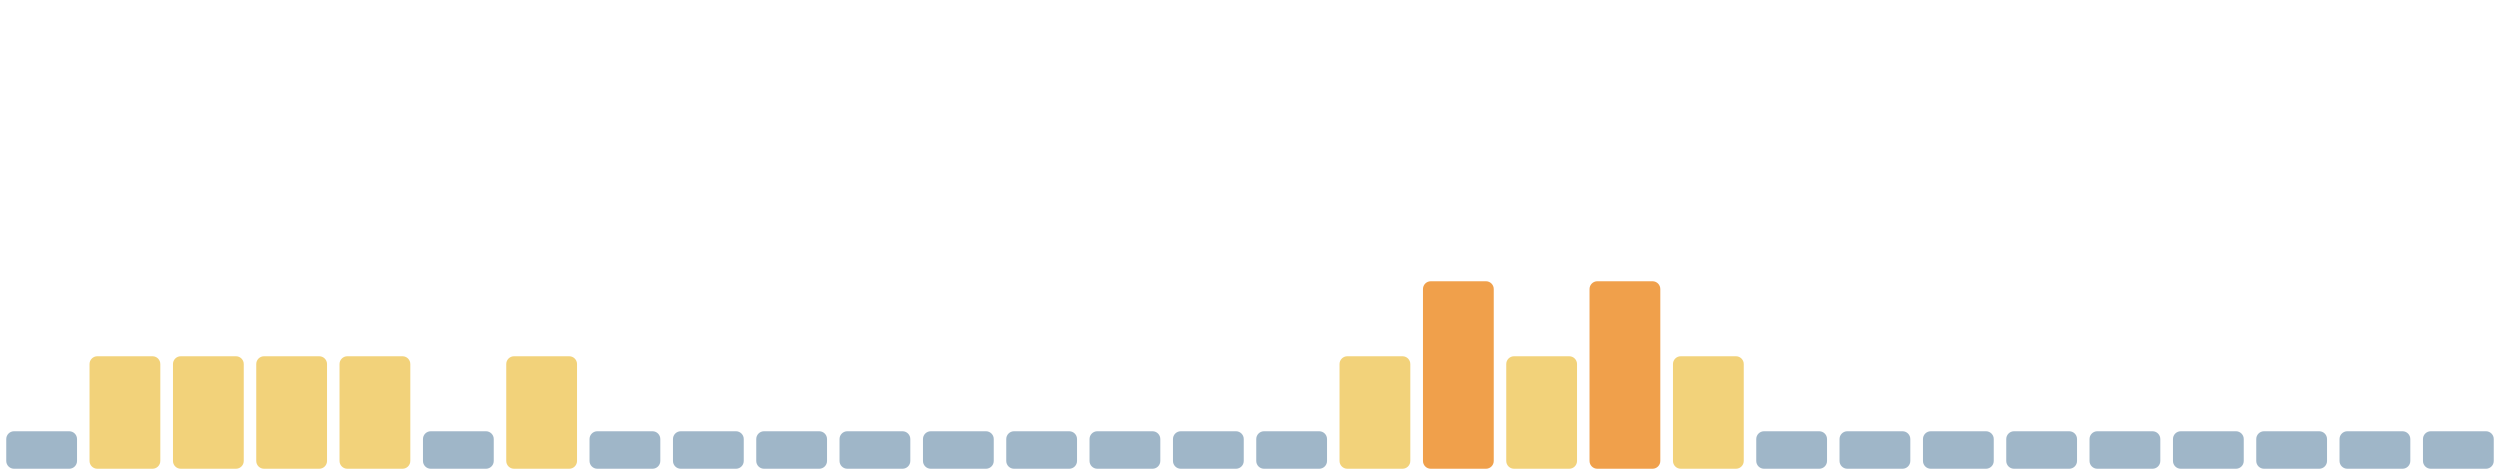
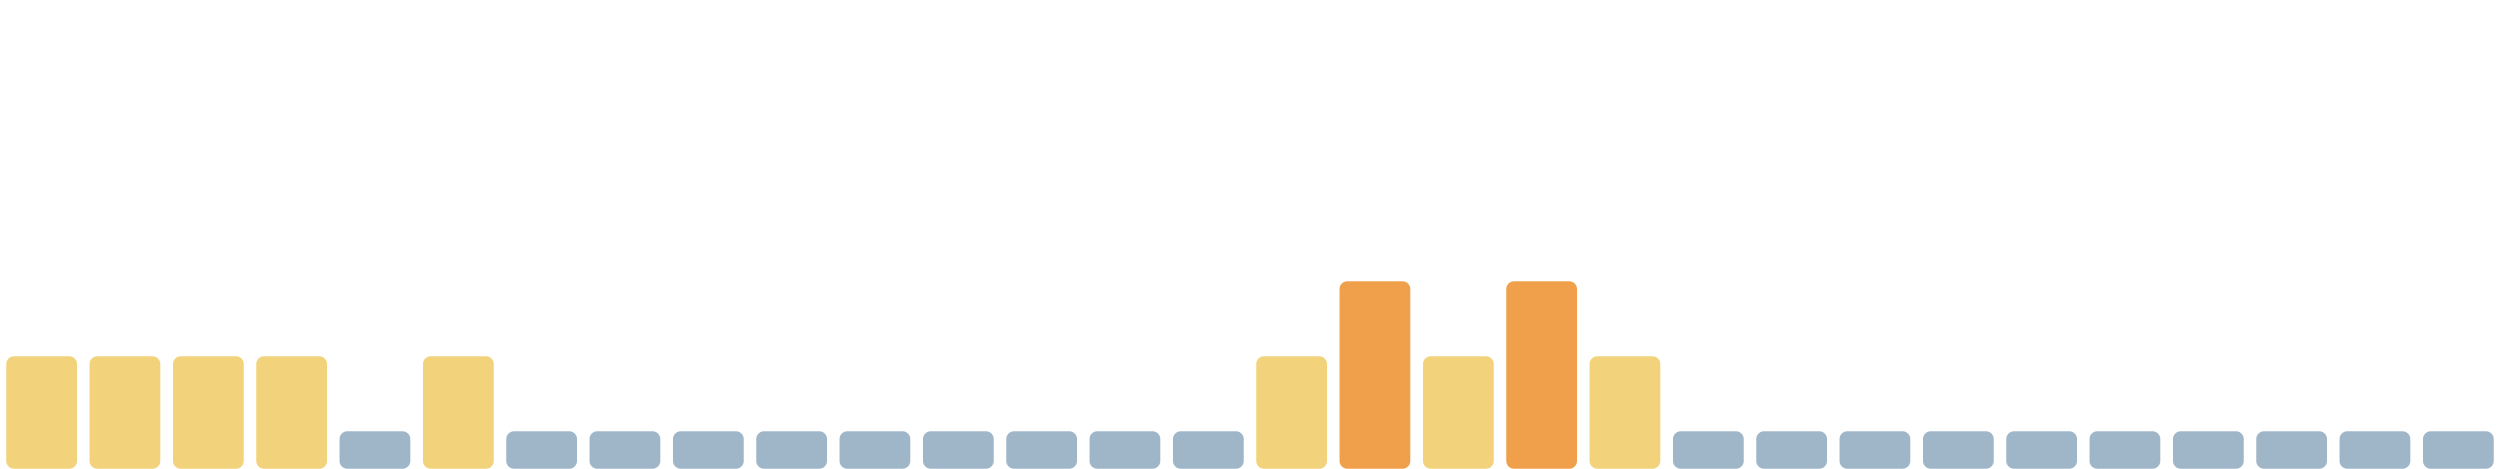
<svg xmlns="http://www.w3.org/2000/svg" viewBox="0 0 1600 300" width="1600" height="300" preserveAspectRatio="none" role="img" aria-label="Índice de huella climática de los últimos 30 días">
-   <rect x="4.0" y="276" width="45.3" height="24" rx="5" fill="#9fb6c8" />
+   <rect x="4.0" y="228" width="45.3" height="72" rx="5" fill="#f2d27a" />
  <rect x="57.3" y="228" width="45.3" height="72" rx="5" fill="#f2d27a" />
  <rect x="110.7" y="228" width="45.3" height="72" rx="5" fill="#f2d27a" />
  <rect x="164.0" y="228" width="45.3" height="72" rx="5" fill="#f2d27a" />
-   <rect x="217.3" y="228" width="45.3" height="72" rx="5" fill="#f2d27a" />
-   <rect x="270.7" y="276" width="45.3" height="24" rx="5" fill="#9fb6c8" />
-   <rect x="324.0" y="228" width="45.3" height="72" rx="5" fill="#f2d27a" />
+   <rect x="217.3" y="276" width="45.3" height="24" rx="5" fill="#9fb6c8" />
+   <rect x="270.7" y="228" width="45.3" height="72" rx="5" fill="#f2d27a" />
+   <rect x="324.0" y="276" width="45.3" height="24" rx="5" fill="#9fb6c8" />
  <rect x="377.3" y="276" width="45.3" height="24" rx="5" fill="#9fb6c8" />
  <rect x="430.7" y="276" width="45.3" height="24" rx="5" fill="#9fb6c8" />
  <rect x="484.0" y="276" width="45.3" height="24" rx="5" fill="#9fb6c8" />
  <rect x="537.3" y="276" width="45.3" height="24" rx="5" fill="#9fb6c8" />
  <rect x="590.7" y="276" width="45.3" height="24" rx="5" fill="#9fb6c8" />
  <rect x="644.0" y="276" width="45.3" height="24" rx="5" fill="#9fb6c8" />
  <rect x="697.3" y="276" width="45.3" height="24" rx="5" fill="#9fb6c8" />
  <rect x="750.7" y="276" width="45.3" height="24" rx="5" fill="#9fb6c8" />
-   <rect x="804.0" y="276" width="45.3" height="24" rx="5" fill="#9fb6c8" />
-   <rect x="857.3" y="228" width="45.3" height="72" rx="5" fill="#f2d27a" />
-   <rect x="910.7" y="180" width="45.3" height="120" rx="5" fill="#f0a04b" />
-   <rect x="964.0" y="228" width="45.3" height="72" rx="5" fill="#f2d27a" />
-   <rect x="1017.3" y="180" width="45.3" height="120" rx="5" fill="#f0a04b" />
-   <rect x="1070.7" y="228" width="45.3" height="72" rx="5" fill="#f2d27a" />
+   <rect x="804.0" y="228" width="45.3" height="72" rx="5" fill="#f2d27a" />
+   <rect x="857.3" y="180" width="45.3" height="120" rx="5" fill="#f0a04b" />
+   <rect x="910.7" y="228" width="45.3" height="72" rx="5" fill="#f2d27a" />
+   <rect x="964.0" y="180" width="45.3" height="120" rx="5" fill="#f0a04b" />
+   <rect x="1017.3" y="228" width="45.3" height="72" rx="5" fill="#f2d27a" />
+   <rect x="1070.7" y="276" width="45.3" height="24" rx="5" fill="#9fb6c8" />
  <rect x="1124.0" y="276" width="45.3" height="24" rx="5" fill="#9fb6c8" />
  <rect x="1177.3" y="276" width="45.3" height="24" rx="5" fill="#9fb6c8" />
  <rect x="1230.7" y="276" width="45.3" height="24" rx="5" fill="#9fb6c8" />
  <rect x="1284.0" y="276" width="45.3" height="24" rx="5" fill="#9fb6c8" />
  <rect x="1337.3" y="276" width="45.3" height="24" rx="5" fill="#9fb6c8" />
  <rect x="1390.7" y="276" width="45.3" height="24" rx="5" fill="#9fb6c8" />
  <rect x="1444.0" y="276" width="45.3" height="24" rx="5" fill="#9fb6c8" />
  <rect x="1497.3" y="276" width="45.3" height="24" rx="5" fill="#9fb6c8" />
  <rect x="1550.7" y="276" width="45.3" height="24" rx="5" fill="#9fb6c8" />
</svg>
